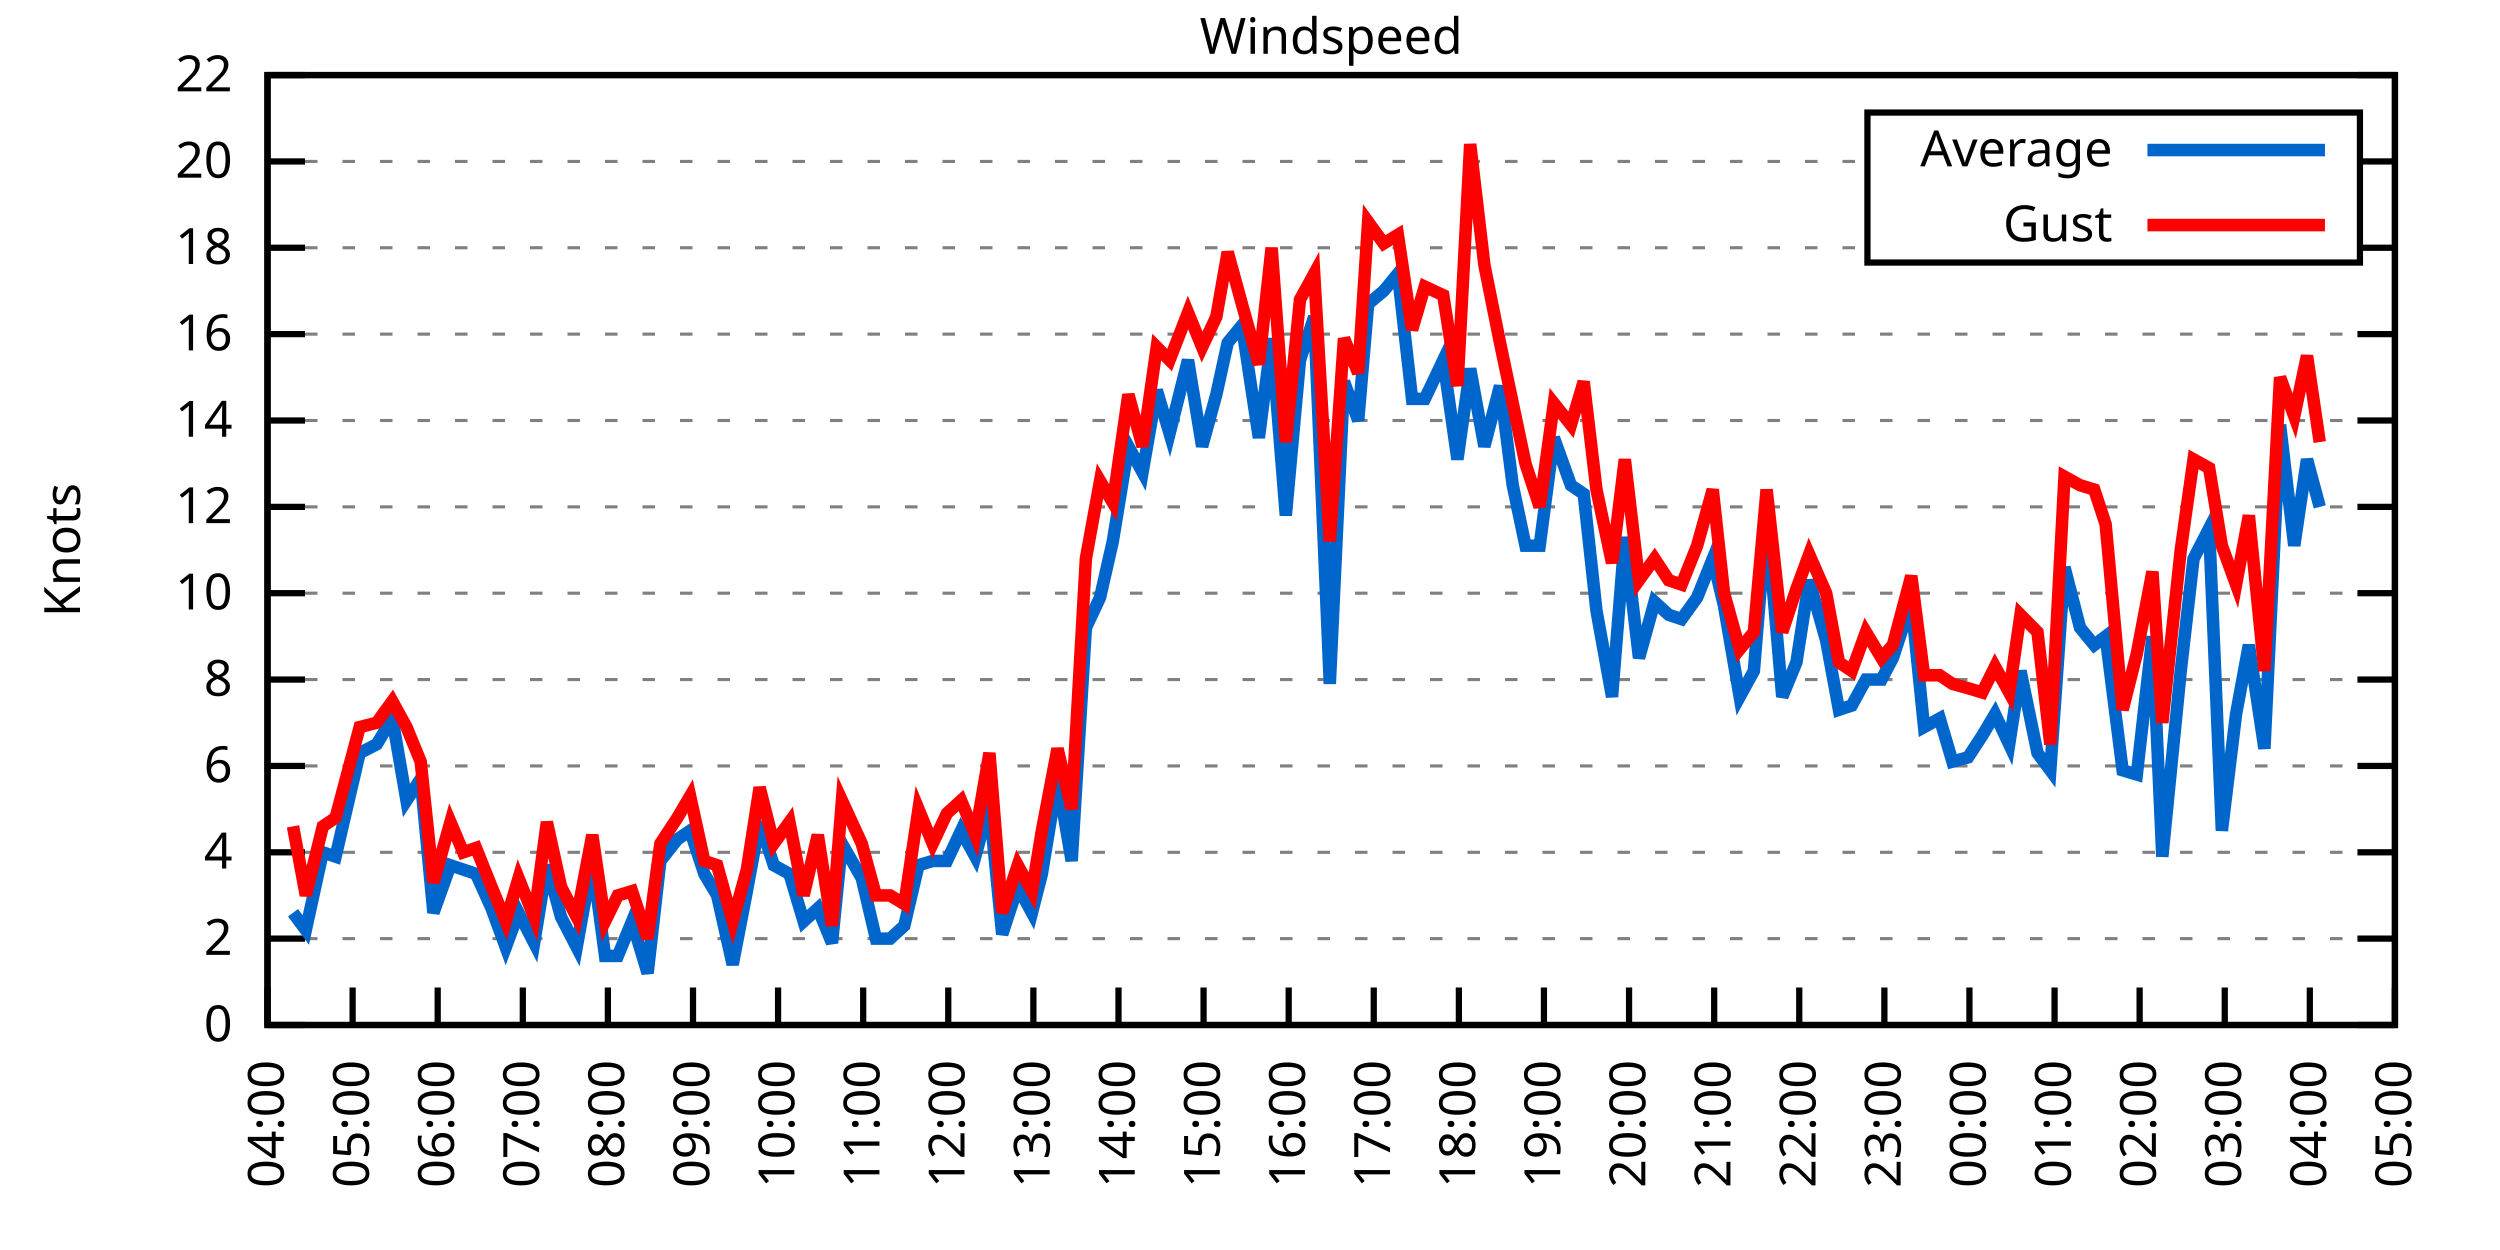
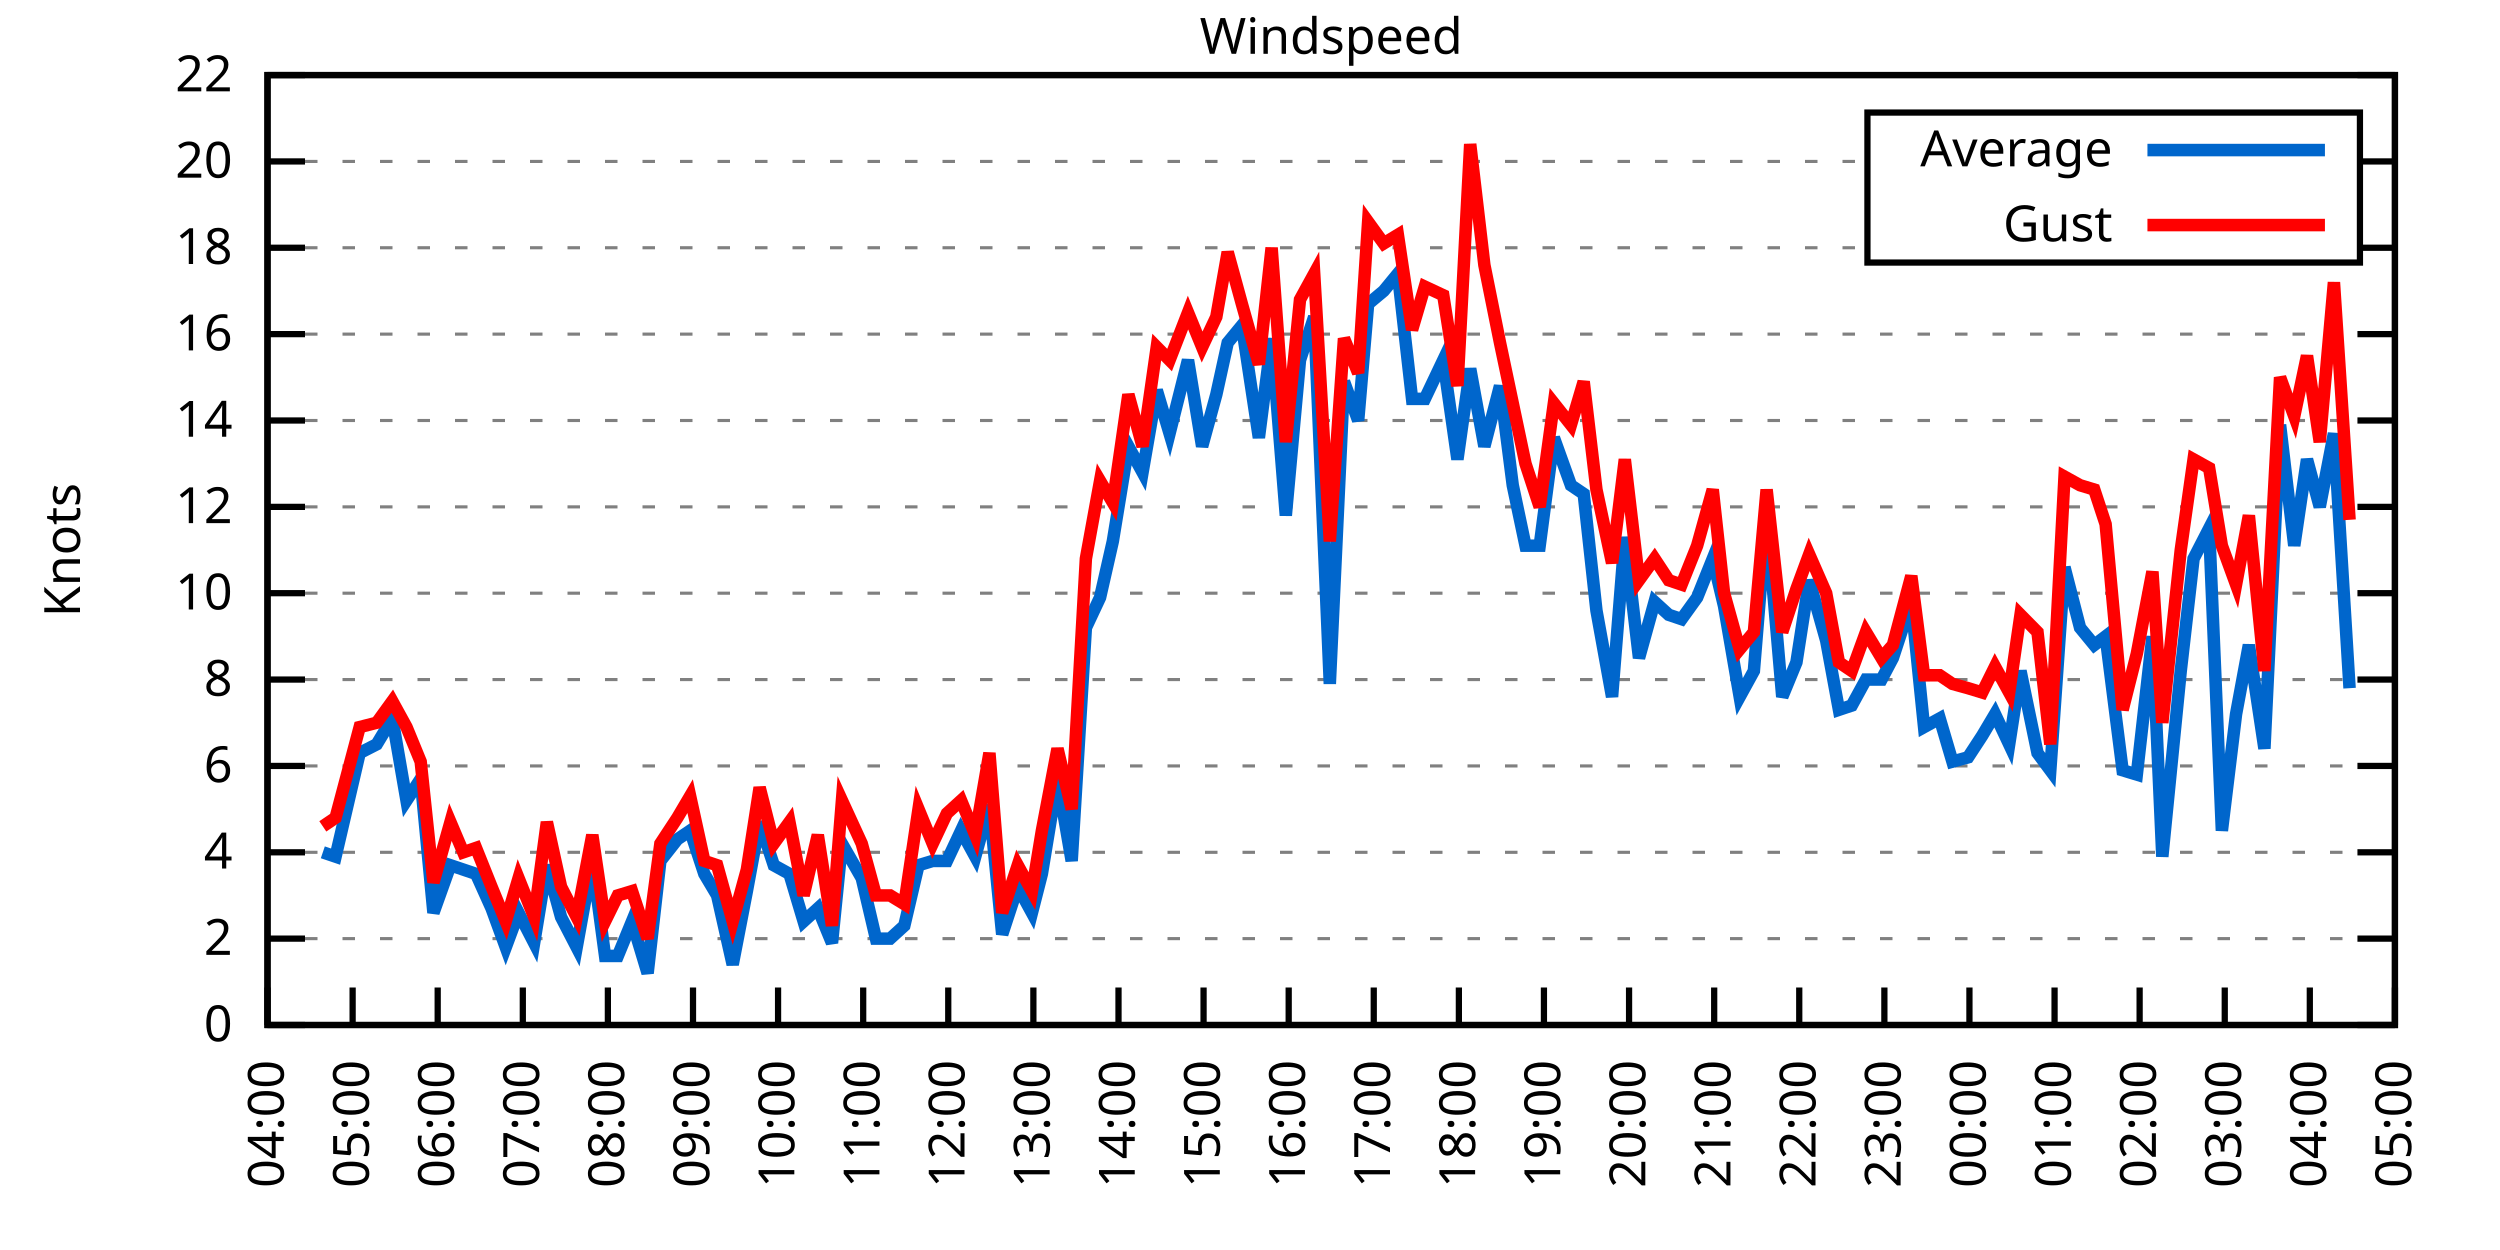
<svg xmlns="http://www.w3.org/2000/svg" xmlns:xlink="http://www.w3.org/1999/xlink" width="400" height="200" viewBox="0 0 400 200">
  <g id="gnuplot_canvas">
    <rect x="0" y="0" width="400" height="200" fill="none" />
    <defs>
      <circle id="gpDot" r="0.5" stroke-width="0.5" stroke="currentColor" />
      <path id="gpPt0" stroke-width="0.333" stroke="currentColor" d="M-1,0 h2 M0,-1 v2" />
      <path id="gpPt1" stroke-width="0.333" stroke="currentColor" d="M-1,-1 L1,1 M1,-1 L-1,1" />
      <path id="gpPt2" stroke-width="0.333" stroke="currentColor" d="M-1,0 L1,0 M0,-1 L0,1 M-1,-1 L1,1 M-1,1 L1,-1" />
      <rect id="gpPt3" stroke-width="0.333" stroke="currentColor" x="-1" y="-1" width="2" height="2" />
      <rect id="gpPt4" stroke-width="0.333" stroke="currentColor" fill="currentColor" x="-1" y="-1" width="2" height="2" />
      <circle id="gpPt5" stroke-width="0.333" stroke="currentColor" cx="0" cy="0" r="1" />
      <use xlink:href="#gpPt5" id="gpPt6" fill="currentColor" stroke="none" />
      <path id="gpPt7" stroke-width="0.333" stroke="currentColor" d="M0,-1.33 L-1.33,0.67 L1.33,0.67 z" />
      <use xlink:href="#gpPt7" id="gpPt8" fill="currentColor" stroke="none" />
      <use xlink:href="#gpPt7" id="gpPt9" stroke="currentColor" transform="rotate(180)" />
      <use xlink:href="#gpPt9" id="gpPt10" fill="currentColor" stroke="none" />
      <use xlink:href="#gpPt3" id="gpPt11" stroke="currentColor" transform="rotate(45)" />
      <use xlink:href="#gpPt11" id="gpPt12" fill="currentColor" stroke="none" />
      <path id="gpPt13" stroke-width="0.333" stroke="currentColor" d="M0,1.330 L1.265,0.411 L0.782,-1.067 L-0.782,-1.076 L-1.265,0.411 z" />
      <use xlink:href="#gpPt13" id="gpPt14" fill="currentColor" stroke="none" />
      <filter id="textbox" filterUnits="objectBoundingBox" x="0" y="0" height="1" width="1">
        <feFlood flood-color="white" flood-opacity="1" result="bgnd" />
        <feComposite in="SourceGraphic" in2="bgnd" operator="atop" />
      </filter>
      <filter id="greybox" filterUnits="objectBoundingBox" x="0" y="0" height="1" width="1">
        <feFlood flood-color="lightgrey" flood-opacity="1" result="grey" />
        <feComposite in="SourceGraphic" in2="grey" operator="atop" />
      </filter>
    </defs>
    <g fill="none" color="white" stroke="currentColor" stroke-width="1.00" stroke-linecap="butt" stroke-linejoin="miter">
</g>
    <g fill="none" color="black" stroke="currentColor" stroke-width="1.00" stroke-linecap="butt" stroke-linejoin="miter">
      <g stroke="none" shape-rendering="crispEdges">
        <polygon fill="rgb(255, 255, 255)" points="42.80,164.00 383.18,164.00 383.18,12.02 42.80,12.02 " />
      </g>
    </g>
    <g fill="none" color="black" stroke="currentColor" stroke-width="1.00" stroke-linecap="butt" stroke-linejoin="miter">
</g>
    <g fill="none" color="black" stroke="black" stroke-width="0.50" stroke-linecap="butt" stroke-linejoin="miter">
</g>
    <g fill="none" color="gray" stroke="currentColor" stroke-width="0.50" stroke-linecap="butt" stroke-linejoin="miter">
      <path stroke="gray" stroke-dasharray="2,4" class="gridline" d="M42.80,164.00 L383.19,164.00  " />
    </g>
    <g fill="none" color="gray" stroke="gray" stroke-width="1.00" stroke-linecap="butt" stroke-linejoin="miter">
</g>
    <g fill="none" color="black" stroke="currentColor" stroke-width="1.00" stroke-linecap="butt" stroke-linejoin="miter">
      <path stroke="black" d="M42.80,164.00 L48.80,164.00 M383.19,164.00 L377.19,164.00  " />
      <g transform="translate(37.20,166.60)" stroke="none" fill="black" font-family="Sans" font-size="8.00" text-anchor="end">
        <text>
          <tspan font-family="Sans"> 0</tspan>
        </text>
      </g>
    </g>
    <g fill="none" color="black" stroke="currentColor" stroke-width="1.00" stroke-linecap="butt" stroke-linejoin="miter">
</g>
    <g fill="none" color="black" stroke="black" stroke-width="0.50" stroke-linecap="butt" stroke-linejoin="miter">
</g>
    <g fill="none" color="gray" stroke="currentColor" stroke-width="0.50" stroke-linecap="butt" stroke-linejoin="miter">
      <path stroke="gray" stroke-dasharray="2,4" class="gridline" d="M42.80,150.18 L383.19,150.18  " />
    </g>
    <g fill="none" color="gray" stroke="gray" stroke-width="1.00" stroke-linecap="butt" stroke-linejoin="miter">
</g>
    <g fill="none" color="black" stroke="currentColor" stroke-width="1.00" stroke-linecap="butt" stroke-linejoin="miter">
      <path stroke="black" d="M42.80,150.18 L48.80,150.18 M383.19,150.18 L377.19,150.18  " />
      <g transform="translate(37.20,152.78)" stroke="none" fill="black" font-family="Sans" font-size="8.00" text-anchor="end">
        <text>
          <tspan font-family="Sans"> 2</tspan>
        </text>
      </g>
    </g>
    <g fill="none" color="black" stroke="currentColor" stroke-width="1.00" stroke-linecap="butt" stroke-linejoin="miter">
</g>
    <g fill="none" color="black" stroke="black" stroke-width="0.50" stroke-linecap="butt" stroke-linejoin="miter">
</g>
    <g fill="none" color="gray" stroke="currentColor" stroke-width="0.50" stroke-linecap="butt" stroke-linejoin="miter">
      <path stroke="gray" stroke-dasharray="2,4" class="gridline" d="M42.80,136.37 L383.19,136.37  " />
    </g>
    <g fill="none" color="gray" stroke="gray" stroke-width="1.00" stroke-linecap="butt" stroke-linejoin="miter">
</g>
    <g fill="none" color="black" stroke="currentColor" stroke-width="1.00" stroke-linecap="butt" stroke-linejoin="miter">
      <path stroke="black" d="M42.80,136.37 L48.80,136.37 M383.19,136.37 L377.19,136.37  " />
      <g transform="translate(37.20,138.97)" stroke="none" fill="black" font-family="Sans" font-size="8.00" text-anchor="end">
        <text>
          <tspan font-family="Sans"> 4</tspan>
        </text>
      </g>
    </g>
    <g fill="none" color="black" stroke="currentColor" stroke-width="1.00" stroke-linecap="butt" stroke-linejoin="miter">
</g>
    <g fill="none" color="black" stroke="black" stroke-width="0.50" stroke-linecap="butt" stroke-linejoin="miter">
</g>
    <g fill="none" color="gray" stroke="currentColor" stroke-width="0.50" stroke-linecap="butt" stroke-linejoin="miter">
      <path stroke="gray" stroke-dasharray="2,4" class="gridline" d="M42.80,122.55 L383.19,122.55  " />
    </g>
    <g fill="none" color="gray" stroke="gray" stroke-width="1.00" stroke-linecap="butt" stroke-linejoin="miter">
</g>
    <g fill="none" color="black" stroke="currentColor" stroke-width="1.00" stroke-linecap="butt" stroke-linejoin="miter">
      <path stroke="black" d="M42.80,122.55 L48.80,122.55 M383.19,122.55 L377.19,122.55  " />
      <g transform="translate(37.20,125.15)" stroke="none" fill="black" font-family="Sans" font-size="8.00" text-anchor="end">
        <text>
          <tspan font-family="Sans"> 6</tspan>
        </text>
      </g>
    </g>
    <g fill="none" color="black" stroke="currentColor" stroke-width="1.00" stroke-linecap="butt" stroke-linejoin="miter">
</g>
    <g fill="none" color="black" stroke="black" stroke-width="0.50" stroke-linecap="butt" stroke-linejoin="miter">
</g>
    <g fill="none" color="gray" stroke="currentColor" stroke-width="0.50" stroke-linecap="butt" stroke-linejoin="miter">
      <path stroke="gray" stroke-dasharray="2,4" class="gridline" d="M42.80,108.73 L383.19,108.73  " />
    </g>
    <g fill="none" color="gray" stroke="gray" stroke-width="1.00" stroke-linecap="butt" stroke-linejoin="miter">
</g>
    <g fill="none" color="black" stroke="currentColor" stroke-width="1.00" stroke-linecap="butt" stroke-linejoin="miter">
      <path stroke="black" d="M42.80,108.73 L48.80,108.73 M383.19,108.73 L377.19,108.73  " />
      <g transform="translate(37.20,111.33)" stroke="none" fill="black" font-family="Sans" font-size="8.00" text-anchor="end">
        <text>
          <tspan font-family="Sans"> 8</tspan>
        </text>
      </g>
    </g>
    <g fill="none" color="black" stroke="currentColor" stroke-width="1.00" stroke-linecap="butt" stroke-linejoin="miter">
</g>
    <g fill="none" color="black" stroke="black" stroke-width="0.50" stroke-linecap="butt" stroke-linejoin="miter">
</g>
    <g fill="none" color="gray" stroke="currentColor" stroke-width="0.50" stroke-linecap="butt" stroke-linejoin="miter">
      <path stroke="gray" stroke-dasharray="2,4" class="gridline" d="M42.80,94.91 L383.19,94.91  " />
    </g>
    <g fill="none" color="gray" stroke="gray" stroke-width="1.00" stroke-linecap="butt" stroke-linejoin="miter">
</g>
    <g fill="none" color="black" stroke="currentColor" stroke-width="1.00" stroke-linecap="butt" stroke-linejoin="miter">
      <path stroke="black" d="M42.80,94.91 L48.80,94.91 M383.19,94.91 L377.19,94.91  " />
      <g transform="translate(37.20,97.51)" stroke="none" fill="black" font-family="Sans" font-size="8.00" text-anchor="end">
        <text>
          <tspan font-family="Sans"> 10</tspan>
        </text>
      </g>
    </g>
    <g fill="none" color="black" stroke="currentColor" stroke-width="1.00" stroke-linecap="butt" stroke-linejoin="miter">
</g>
    <g fill="none" color="black" stroke="black" stroke-width="0.50" stroke-linecap="butt" stroke-linejoin="miter">
</g>
    <g fill="none" color="gray" stroke="currentColor" stroke-width="0.50" stroke-linecap="butt" stroke-linejoin="miter">
      <path stroke="gray" stroke-dasharray="2,4" class="gridline" d="M42.80,81.10 L383.19,81.10  " />
    </g>
    <g fill="none" color="gray" stroke="gray" stroke-width="1.00" stroke-linecap="butt" stroke-linejoin="miter">
</g>
    <g fill="none" color="black" stroke="currentColor" stroke-width="1.00" stroke-linecap="butt" stroke-linejoin="miter">
      <path stroke="black" d="M42.80,81.10 L48.80,81.10 M383.19,81.10 L377.19,81.10  " />
      <g transform="translate(37.20,83.70)" stroke="none" fill="black" font-family="Sans" font-size="8.00" text-anchor="end">
        <text>
          <tspan font-family="Sans"> 12</tspan>
        </text>
      </g>
    </g>
    <g fill="none" color="black" stroke="currentColor" stroke-width="1.00" stroke-linecap="butt" stroke-linejoin="miter">
</g>
    <g fill="none" color="black" stroke="black" stroke-width="0.50" stroke-linecap="butt" stroke-linejoin="miter">
</g>
    <g fill="none" color="gray" stroke="currentColor" stroke-width="0.50" stroke-linecap="butt" stroke-linejoin="miter">
      <path stroke="gray" stroke-dasharray="2,4" class="gridline" d="M42.80,67.28 L383.19,67.28  " />
    </g>
    <g fill="none" color="gray" stroke="gray" stroke-width="1.00" stroke-linecap="butt" stroke-linejoin="miter">
</g>
    <g fill="none" color="black" stroke="currentColor" stroke-width="1.00" stroke-linecap="butt" stroke-linejoin="miter">
      <path stroke="black" d="M42.80,67.28 L48.80,67.28 M383.19,67.28 L377.19,67.28  " />
      <g transform="translate(37.20,69.88)" stroke="none" fill="black" font-family="Sans" font-size="8.00" text-anchor="end">
        <text>
          <tspan font-family="Sans"> 14</tspan>
        </text>
      </g>
    </g>
    <g fill="none" color="black" stroke="currentColor" stroke-width="1.00" stroke-linecap="butt" stroke-linejoin="miter">
</g>
    <g fill="none" color="black" stroke="black" stroke-width="0.50" stroke-linecap="butt" stroke-linejoin="miter">
</g>
    <g fill="none" color="gray" stroke="currentColor" stroke-width="0.50" stroke-linecap="butt" stroke-linejoin="miter">
      <path stroke="gray" stroke-dasharray="2,4" class="gridline" d="M42.80,53.46 L383.19,53.46  " />
    </g>
    <g fill="none" color="gray" stroke="gray" stroke-width="1.00" stroke-linecap="butt" stroke-linejoin="miter">
</g>
    <g fill="none" color="black" stroke="currentColor" stroke-width="1.00" stroke-linecap="butt" stroke-linejoin="miter">
      <path stroke="black" d="M42.80,53.46 L48.80,53.46 M383.19,53.46 L377.19,53.46  " />
      <g transform="translate(37.20,56.06)" stroke="none" fill="black" font-family="Sans" font-size="8.00" text-anchor="end">
        <text>
          <tspan font-family="Sans"> 16</tspan>
        </text>
      </g>
    </g>
    <g fill="none" color="black" stroke="currentColor" stroke-width="1.00" stroke-linecap="butt" stroke-linejoin="miter">
</g>
    <g fill="none" color="black" stroke="black" stroke-width="0.50" stroke-linecap="butt" stroke-linejoin="miter">
</g>
    <g fill="none" color="gray" stroke="currentColor" stroke-width="0.50" stroke-linecap="butt" stroke-linejoin="miter">
      <path stroke="gray" stroke-dasharray="2,4" class="gridline" d="M42.80,39.64 L298.79,39.64 M377.59,39.64 L383.19,39.64  " />
    </g>
    <g fill="none" color="gray" stroke="gray" stroke-width="1.00" stroke-linecap="butt" stroke-linejoin="miter">
</g>
    <g fill="none" color="black" stroke="currentColor" stroke-width="1.00" stroke-linecap="butt" stroke-linejoin="miter">
      <path stroke="black" d="M42.80,39.64 L48.80,39.64 M383.19,39.64 L377.19,39.64  " />
      <g transform="translate(37.20,42.24)" stroke="none" fill="black" font-family="Sans" font-size="8.00" text-anchor="end">
        <text>
          <tspan font-family="Sans"> 18</tspan>
        </text>
      </g>
    </g>
    <g fill="none" color="black" stroke="currentColor" stroke-width="1.00" stroke-linecap="butt" stroke-linejoin="miter">
</g>
    <g fill="none" color="black" stroke="black" stroke-width="0.50" stroke-linecap="butt" stroke-linejoin="miter">
</g>
    <g fill="none" color="gray" stroke="currentColor" stroke-width="0.50" stroke-linecap="butt" stroke-linejoin="miter">
      <path stroke="gray" stroke-dasharray="2,4" class="gridline" d="M42.80,25.83 L298.79,25.83 M377.59,25.83 L383.19,25.83  " />
    </g>
    <g fill="none" color="gray" stroke="gray" stroke-width="1.00" stroke-linecap="butt" stroke-linejoin="miter">
</g>
    <g fill="none" color="black" stroke="currentColor" stroke-width="1.00" stroke-linecap="butt" stroke-linejoin="miter">
      <path stroke="black" d="M42.80,25.83 L48.80,25.83 M383.19,25.83 L377.19,25.83  " />
      <g transform="translate(37.20,28.43)" stroke="none" fill="black" font-family="Sans" font-size="8.00" text-anchor="end">
        <text>
          <tspan font-family="Sans"> 20</tspan>
        </text>
      </g>
    </g>
    <g fill="none" color="black" stroke="currentColor" stroke-width="1.00" stroke-linecap="butt" stroke-linejoin="miter">
</g>
    <g fill="none" color="black" stroke="black" stroke-width="0.50" stroke-linecap="butt" stroke-linejoin="miter">
</g>
    <g fill="none" color="gray" stroke="currentColor" stroke-width="0.50" stroke-linecap="butt" stroke-linejoin="miter">
      <path stroke="gray" stroke-dasharray="2,4" class="gridline" d="M42.80,12.01 L383.19,12.01  " />
    </g>
    <g fill="none" color="gray" stroke="gray" stroke-width="1.00" stroke-linecap="butt" stroke-linejoin="miter">
</g>
    <g fill="none" color="black" stroke="currentColor" stroke-width="1.00" stroke-linecap="butt" stroke-linejoin="miter">
      <path stroke="black" d="M42.80,12.01 L48.80,12.01 M383.19,12.01 L377.19,12.01  " />
      <g transform="translate(37.20,14.61)" stroke="none" fill="black" font-family="Sans" font-size="8.00" text-anchor="end">
        <text>
          <tspan font-family="Sans"> 22</tspan>
        </text>
      </g>
    </g>
    <g fill="none" color="black" stroke="currentColor" stroke-width="1.00" stroke-linecap="butt" stroke-linejoin="miter">
      <path stroke="black" d="M42.80,164.00 L42.80,158.00  " />
      <g transform="translate(45.40,169.60) rotate(270.00)" stroke="none" fill="black" font-family="Sans" font-size="8.00" text-anchor="end">
        <text>
          <tspan font-family="Sans">04:00</tspan>
        </text>
      </g>
    </g>
    <g fill="none" color="black" stroke="currentColor" stroke-width="1.00" stroke-linecap="butt" stroke-linejoin="miter">
      <path stroke="black" d="M56.42,164.00 L56.42,158.00  " />
      <g transform="translate(59.02,169.60) rotate(270.00)" stroke="none" fill="black" font-family="Sans" font-size="8.00" text-anchor="end">
        <text>
          <tspan font-family="Sans">05:00</tspan>
        </text>
      </g>
    </g>
    <g fill="none" color="black" stroke="currentColor" stroke-width="1.00" stroke-linecap="butt" stroke-linejoin="miter">
      <path stroke="black" d="M70.03,164.00 L70.03,158.00  " />
      <g transform="translate(72.63,169.60) rotate(270.00)" stroke="none" fill="black" font-family="Sans" font-size="8.00" text-anchor="end">
        <text>
          <tspan font-family="Sans">06:00</tspan>
        </text>
      </g>
    </g>
    <g fill="none" color="black" stroke="currentColor" stroke-width="1.00" stroke-linecap="butt" stroke-linejoin="miter">
      <path stroke="black" d="M83.65,164.00 L83.65,158.00  " />
      <g transform="translate(86.25,169.60) rotate(270.00)" stroke="none" fill="black" font-family="Sans" font-size="8.00" text-anchor="end">
        <text>
          <tspan font-family="Sans">07:00</tspan>
        </text>
      </g>
    </g>
    <g fill="none" color="black" stroke="currentColor" stroke-width="1.00" stroke-linecap="butt" stroke-linejoin="miter">
      <path stroke="black" d="M97.26,164.00 L97.26,158.00  " />
      <g transform="translate(99.86,169.60) rotate(270.00)" stroke="none" fill="black" font-family="Sans" font-size="8.00" text-anchor="end">
        <text>
          <tspan font-family="Sans">08:00</tspan>
        </text>
      </g>
    </g>
    <g fill="none" color="black" stroke="currentColor" stroke-width="1.00" stroke-linecap="butt" stroke-linejoin="miter">
      <path stroke="black" d="M110.88,164.00 L110.88,158.00  " />
      <g transform="translate(113.48,169.60) rotate(270.00)" stroke="none" fill="black" font-family="Sans" font-size="8.00" text-anchor="end">
        <text>
          <tspan font-family="Sans">09:00</tspan>
        </text>
      </g>
    </g>
    <g fill="none" color="black" stroke="currentColor" stroke-width="1.00" stroke-linecap="butt" stroke-linejoin="miter">
      <path stroke="black" d="M124.49,164.00 L124.49,158.00  " />
      <g transform="translate(127.09,169.60) rotate(270.00)" stroke="none" fill="black" font-family="Sans" font-size="8.00" text-anchor="end">
        <text>
          <tspan font-family="Sans">10:00</tspan>
        </text>
      </g>
    </g>
    <g fill="none" color="black" stroke="currentColor" stroke-width="1.00" stroke-linecap="butt" stroke-linejoin="miter">
      <path stroke="black" d="M138.11,164.00 L138.11,158.00  " />
      <g transform="translate(140.71,169.60) rotate(270.00)" stroke="none" fill="black" font-family="Sans" font-size="8.00" text-anchor="end">
        <text>
          <tspan font-family="Sans">11:00</tspan>
        </text>
      </g>
    </g>
    <g fill="none" color="black" stroke="currentColor" stroke-width="1.00" stroke-linecap="butt" stroke-linejoin="miter">
      <path stroke="black" d="M151.72,164.00 L151.72,158.00  " />
      <g transform="translate(154.32,169.60) rotate(270.00)" stroke="none" fill="black" font-family="Sans" font-size="8.00" text-anchor="end">
        <text>
          <tspan font-family="Sans">12:00</tspan>
        </text>
      </g>
    </g>
    <g fill="none" color="black" stroke="currentColor" stroke-width="1.00" stroke-linecap="butt" stroke-linejoin="miter">
      <path stroke="black" d="M165.34,164.00 L165.34,158.00  " />
      <g transform="translate(167.94,169.60) rotate(270.00)" stroke="none" fill="black" font-family="Sans" font-size="8.00" text-anchor="end">
        <text>
          <tspan font-family="Sans">13:00</tspan>
        </text>
      </g>
    </g>
    <g fill="none" color="black" stroke="currentColor" stroke-width="1.00" stroke-linecap="butt" stroke-linejoin="miter">
      <path stroke="black" d="M178.96,164.00 L178.96,158.00  " />
      <g transform="translate(181.56,169.60) rotate(270.00)" stroke="none" fill="black" font-family="Sans" font-size="8.00" text-anchor="end">
        <text>
          <tspan font-family="Sans">14:00</tspan>
        </text>
      </g>
    </g>
    <g fill="none" color="black" stroke="currentColor" stroke-width="1.00" stroke-linecap="butt" stroke-linejoin="miter">
      <path stroke="black" d="M192.57,164.00 L192.57,158.00  " />
      <g transform="translate(195.17,169.60) rotate(270.00)" stroke="none" fill="black" font-family="Sans" font-size="8.00" text-anchor="end">
        <text>
          <tspan font-family="Sans">15:00</tspan>
        </text>
      </g>
    </g>
    <g fill="none" color="black" stroke="currentColor" stroke-width="1.00" stroke-linecap="butt" stroke-linejoin="miter">
      <path stroke="black" d="M206.19,164.00 L206.19,158.00  " />
      <g transform="translate(208.79,169.60) rotate(270.00)" stroke="none" fill="black" font-family="Sans" font-size="8.00" text-anchor="end">
        <text>
          <tspan font-family="Sans">16:00</tspan>
        </text>
      </g>
    </g>
    <g fill="none" color="black" stroke="currentColor" stroke-width="1.00" stroke-linecap="butt" stroke-linejoin="miter">
      <path stroke="black" d="M219.80,164.00 L219.80,158.00  " />
      <g transform="translate(222.40,169.60) rotate(270.00)" stroke="none" fill="black" font-family="Sans" font-size="8.00" text-anchor="end">
        <text>
          <tspan font-family="Sans">17:00</tspan>
        </text>
      </g>
    </g>
    <g fill="none" color="black" stroke="currentColor" stroke-width="1.00" stroke-linecap="butt" stroke-linejoin="miter">
      <path stroke="black" d="M233.42,164.00 L233.42,158.00  " />
      <g transform="translate(236.02,169.60) rotate(270.00)" stroke="none" fill="black" font-family="Sans" font-size="8.00" text-anchor="end">
        <text>
          <tspan font-family="Sans">18:00</tspan>
        </text>
      </g>
    </g>
    <g fill="none" color="black" stroke="currentColor" stroke-width="1.00" stroke-linecap="butt" stroke-linejoin="miter">
      <path stroke="black" d="M247.03,164.00 L247.03,158.00  " />
      <g transform="translate(249.63,169.60) rotate(270.00)" stroke="none" fill="black" font-family="Sans" font-size="8.00" text-anchor="end">
        <text>
          <tspan font-family="Sans">19:00</tspan>
        </text>
      </g>
    </g>
    <g fill="none" color="black" stroke="currentColor" stroke-width="1.00" stroke-linecap="butt" stroke-linejoin="miter">
      <path stroke="black" d="M260.65,164.00 L260.65,158.00  " />
      <g transform="translate(263.25,169.60) rotate(270.00)" stroke="none" fill="black" font-family="Sans" font-size="8.00" text-anchor="end">
        <text>
          <tspan font-family="Sans">20:00</tspan>
        </text>
      </g>
    </g>
    <g fill="none" color="black" stroke="currentColor" stroke-width="1.00" stroke-linecap="butt" stroke-linejoin="miter">
      <path stroke="black" d="M274.27,164.00 L274.27,158.00  " />
      <g transform="translate(276.87,169.60) rotate(270.00)" stroke="none" fill="black" font-family="Sans" font-size="8.00" text-anchor="end">
        <text>
          <tspan font-family="Sans">21:00</tspan>
        </text>
      </g>
    </g>
    <g fill="none" color="black" stroke="currentColor" stroke-width="1.00" stroke-linecap="butt" stroke-linejoin="miter">
      <path stroke="black" d="M287.88,164.00 L287.88,158.00  " />
      <g transform="translate(290.48,169.60) rotate(270.00)" stroke="none" fill="black" font-family="Sans" font-size="8.00" text-anchor="end">
        <text>
          <tspan font-family="Sans">22:00</tspan>
        </text>
      </g>
    </g>
    <g fill="none" color="black" stroke="currentColor" stroke-width="1.00" stroke-linecap="butt" stroke-linejoin="miter">
      <path stroke="black" d="M301.50,164.00 L301.50,158.00  " />
      <g transform="translate(304.10,169.60) rotate(270.00)" stroke="none" fill="black" font-family="Sans" font-size="8.00" text-anchor="end">
        <text>
          <tspan font-family="Sans">23:00</tspan>
        </text>
      </g>
    </g>
    <g fill="none" color="black" stroke="currentColor" stroke-width="1.00" stroke-linecap="butt" stroke-linejoin="miter">
      <path stroke="black" d="M315.11,164.00 L315.11,158.00  " />
      <g transform="translate(317.71,169.60) rotate(270.00)" stroke="none" fill="black" font-family="Sans" font-size="8.00" text-anchor="end">
        <text>
          <tspan font-family="Sans">00:00</tspan>
        </text>
      </g>
    </g>
    <g fill="none" color="black" stroke="currentColor" stroke-width="1.00" stroke-linecap="butt" stroke-linejoin="miter">
      <path stroke="black" d="M328.73,164.00 L328.73,158.00  " />
      <g transform="translate(331.33,169.60) rotate(270.00)" stroke="none" fill="black" font-family="Sans" font-size="8.00" text-anchor="end">
        <text>
          <tspan font-family="Sans">01:00</tspan>
        </text>
      </g>
    </g>
    <g fill="none" color="black" stroke="currentColor" stroke-width="1.00" stroke-linecap="butt" stroke-linejoin="miter">
      <path stroke="black" d="M342.34,164.00 L342.34,158.00  " />
      <g transform="translate(344.94,169.60) rotate(270.00)" stroke="none" fill="black" font-family="Sans" font-size="8.00" text-anchor="end">
        <text>
          <tspan font-family="Sans">02:00</tspan>
        </text>
      </g>
    </g>
    <g fill="none" color="black" stroke="currentColor" stroke-width="1.00" stroke-linecap="butt" stroke-linejoin="miter">
      <path stroke="black" d="M355.96,164.00 L355.96,158.00  " />
      <g transform="translate(358.56,169.60) rotate(270.00)" stroke="none" fill="black" font-family="Sans" font-size="8.00" text-anchor="end">
        <text>
          <tspan font-family="Sans">03:00</tspan>
        </text>
      </g>
    </g>
    <g fill="none" color="black" stroke="currentColor" stroke-width="1.00" stroke-linecap="butt" stroke-linejoin="miter">
      <path stroke="black" d="M369.57,164.00 L369.57,158.00  " />
      <g transform="translate(372.17,169.60) rotate(270.00)" stroke="none" fill="black" font-family="Sans" font-size="8.00" text-anchor="end">
        <text>
          <tspan font-family="Sans">04:00</tspan>
        </text>
      </g>
    </g>
    <g fill="none" color="black" stroke="currentColor" stroke-width="1.00" stroke-linecap="butt" stroke-linejoin="miter">
      <path stroke="black" d="M383.19,164.00 L383.19,158.00  " />
      <g transform="translate(385.79,169.60) rotate(270.00)" stroke="none" fill="black" font-family="Sans" font-size="8.00" text-anchor="end">
        <text>
          <tspan font-family="Sans">05:00</tspan>
        </text>
      </g>
    </g>
    <g fill="none" color="black" stroke="currentColor" stroke-width="1.00" stroke-linecap="butt" stroke-linejoin="miter">
</g>
    <g fill="none" color="black" stroke="currentColor" stroke-width="1.00" stroke-linecap="butt" stroke-linejoin="miter">
      <path stroke="black" d="M42.80,12.01 L42.80,164.00 L383.19,164.00 L383.19,12.01 L42.80,12.01 Z  " />
    </g>
    <g fill="none" color="black" stroke="currentColor" stroke-width="1.00" stroke-linecap="butt" stroke-linejoin="miter">
</g>
    <g fill="none" color="black" stroke="currentColor" stroke-width="1.00" stroke-linecap="butt" stroke-linejoin="miter">
      <path stroke="black" d="M298.79,42.01 L298.79,18.01 L377.59,18.01 L377.59,42.01 L298.79,42.01 Z  " />
    </g>
    <g id="Windspeed_plot_1">
      <g fill="none" color="white" stroke="black" stroke-width="2.00" stroke-linecap="butt" stroke-linejoin="miter">
</g>
      <g fill="none" color="black" stroke="currentColor" stroke-width="2.00" stroke-linecap="butt" stroke-linejoin="miter">
        <g transform="translate(337.99,26.61)" stroke="none" fill="black" font-family="Sans" font-size="8.00" text-anchor="end">
          <text>
            <tspan font-family="Sans">Average</tspan>
          </text>
        </g>
      </g>
      <g fill="none" color="black" stroke="currentColor" stroke-width="2.00" stroke-linecap="butt" stroke-linejoin="miter">
-         <path stroke="rgb(  0, 102, 204)" d="M343.59,24.01 L371.99,24.01 M46.88,146.04 L48.93,148.80 L51.65,136.37 L53.69,137.06 L57.55,120.48 L60.27,119.09   L62.77,114.95 L65.04,128.08 L67.31,124.62 L69.35,146.04 L72.07,138.44 L74.12,139.13 L76.16,139.82 L78.65,145.35   L80.92,151.56 L82.97,146.04 L85.46,150.87 L87.50,138.44 L89.77,146.73 L92.27,151.56 L94.77,137.75 L96.81,152.95   L98.85,152.95 L101.12,147.42 L103.62,155.71 L105.66,137.75 L108.38,134.29 L110.42,132.91 L112.69,139.82 L114.74,143.27   L117.23,154.33 L119.50,142.58 L121.54,131.53 L123.81,138.44 L126.31,139.82 L128.58,147.42 L130.85,145.35 L133.12,150.87   L134.71,134.98 L137.88,140.51 L140.15,150.18 L142.42,150.18 L144.69,148.11 L146.96,138.44 L149.23,137.75 L151.50,137.75   L153.77,132.91 L156.04,137.06 L158.31,128.77 L160.35,149.49 L162.84,141.89 L165.11,146.04 L166.70,139.82 L169.20,124.62   L171.47,137.75 L173.74,100.44 L176.01,95.60 L178.05,86.62 L180.54,71.42 L182.81,75.57 L185.08,62.44 L187.13,69.35   L190.08,57.61 L192.34,71.42 L194.61,63.13 L196.43,54.84 L198.70,52.08 L201.42,70.04 L203.46,54.15 L205.73,82.48   L208.00,57.61 L210.27,50.70 L212.77,109.42 L215.04,61.06 L217.31,67.28 L218.90,48.63 L221.39,46.55 L223.66,43.79   L225.93,63.82 L227.97,63.82 L230.92,57.61 L233.19,73.50 L235.23,58.99 L237.50,71.42 L240.00,61.75 L242.04,77.64   L244.08,87.31 L246.35,87.31 L248.62,70.04 L251.35,77.64 L253.39,79.02 L255.43,97.68 L257.93,111.49 L259.97,85.93   L262.24,105.28 L264.73,96.30 L267.00,98.37 L269.05,99.06 L271.54,95.60 L274.04,89.39 L275.85,96.99 L278.35,111.49   L280.62,107.35 L282.66,82.48 L285.16,111.49 L287.43,105.97 L289.47,92.84 L292.19,102.51 L294.23,113.57 L296.28,112.88   L298.55,108.73 L301.04,108.73 L302.86,105.28 L305.81,96.30 L307.85,116.33 L310.35,114.95 L312.39,121.86 L314.89,121.17   L317.15,117.71 L319.20,114.26 L321.47,119.09 L323.28,107.35 L326.00,120.48 L328.05,123.24 L330.32,90.77 L332.81,100.44   L335.08,103.20 L336.90,101.82 L339.62,123.24 L341.89,123.93 L344.39,101.82 L345.97,137.06 L348.92,107.35 L350.97,89.39   L353.46,84.55 L355.50,132.91 L357.77,114.26 L359.82,103.20 L362.31,119.78 L364.81,67.97 L367.08,87.31 L369.12,73.50   L371.16,81.10  " />
+         <path stroke="rgb(  0, 102, 204)" d="M343.59,24.01 L371.99,24.01 M51.65,136.37 L53.69,137.06 L57.55,120.48 L60.27,119.09 L62.77,114.95 L65.04,128.08   L67.31,124.62 L69.35,146.04 L72.07,138.44 L74.12,139.13 L76.16,139.82 L78.65,145.35 L80.92,151.56 L82.97,146.04   L85.46,150.87 L87.50,138.44 L89.77,146.73 L92.27,151.56 L94.77,137.75 L96.81,152.95 L98.85,152.95 L101.12,147.42   L103.62,155.71 L105.66,137.75 L108.38,134.29 L110.42,132.91 L112.69,139.82 L114.74,143.27 L117.23,154.33 L119.50,142.58   L121.54,131.53 L123.81,138.44 L126.31,139.82 L128.58,147.42 L130.85,145.35 L133.12,150.87 L134.71,134.98 L137.88,140.51   L140.15,150.18 L142.42,150.18 L144.69,148.11 L146.96,138.44 L149.23,137.75 L151.50,137.75 L153.77,132.91 L156.04,137.06   L158.31,128.77 L160.35,149.49 L162.84,141.89 L165.11,146.04 L166.70,139.82 L169.20,124.62 L171.47,137.75 L173.74,100.44   L176.01,95.60 L178.05,86.62 L180.54,71.42 L182.81,75.57 L185.08,62.44 L187.13,69.35 L190.08,57.61 L192.34,71.42   L194.61,63.13 L196.43,54.84 L198.70,52.08 L201.42,70.04 L203.46,54.15 L205.73,82.48 L208.00,57.61 L210.27,50.70   L212.77,109.42 L215.04,61.06 L217.31,67.28 L218.90,48.63 L221.39,46.55 L223.66,43.79 L225.93,63.82 L227.97,63.82   L230.92,57.61 L233.19,73.50 L235.23,58.99 L237.50,71.42 L240.00,61.75 L242.04,77.64 L244.08,87.31 L246.35,87.31   L248.62,70.04 L251.35,77.64 L253.39,79.02 L255.43,97.68 L257.93,111.49 L259.97,85.93 L262.24,105.28 L264.73,96.30   L267.00,98.37 L269.05,99.06 L271.54,95.60 L274.04,89.39 L275.85,96.99 L278.35,111.49 L280.62,107.35 L282.66,82.48   L285.16,111.49 L287.43,105.97 L289.47,92.84 L292.19,102.51 L294.23,113.57 L296.28,112.88 L298.55,108.73 L301.04,108.73   L302.86,105.28 L305.81,96.30 L307.85,116.33 L310.35,114.95 L312.39,121.86 L314.89,121.17 L317.15,117.71 L319.20,114.26   L321.47,119.09 L323.28,107.35 L326.00,120.48 L328.05,123.24 L330.32,90.77 L332.81,100.44 L335.08,103.20 L336.90,101.82   L339.62,123.24 L341.89,123.93 L344.39,101.82 L345.97,137.06 L348.92,107.35 L350.97,89.39 L353.46,84.55 L355.50,132.91   L357.77,114.26 L359.82,103.20 L362.31,119.78 L364.81,67.97 L367.08,87.31 L369.12,73.50 L371.16,81.10 L373.43,69.35   L375.93,110.11  " />
      </g>
    </g>
    <g id="Windspeed_plot_2">
      <g fill="none" color="black" stroke="currentColor" stroke-width="2.00" stroke-linecap="butt" stroke-linejoin="miter">
        <g transform="translate(337.99,38.61)" stroke="none" fill="black" font-family="Sans" font-size="8.00" text-anchor="end">
          <text>
            <tspan font-family="Sans">Gust</tspan>
          </text>
        </g>
      </g>
      <g fill="none" color="black" stroke="currentColor" stroke-width="2.00" stroke-linecap="butt" stroke-linejoin="miter">
-         <path stroke="rgb(255,   0,   0)" d="M343.59,36.01 L371.99,36.01 M46.88,132.22 L48.93,143.27 L51.65,132.22 L53.69,130.84 L57.55,116.33 L60.27,115.64   L62.77,112.19 L65.04,116.33 L67.31,121.86 L69.35,141.20 L72.07,131.53 L74.12,136.37 L76.16,135.67 L78.65,141.89   L80.92,147.42 L82.97,140.51 L85.46,146.73 L87.50,131.53 L89.77,141.89 L92.27,146.73 L94.77,133.60 L96.81,147.42   L98.85,143.27 L101.12,142.58 L103.62,150.18 L105.66,134.98 L108.38,130.84 L110.42,127.38 L112.69,137.75 L114.74,138.44   L117.23,147.42 L119.50,139.13 L121.54,126.00 L123.81,134.98 L126.31,131.53 L128.58,143.27 L130.85,133.60 L133.12,148.11   L134.71,128.08 L137.88,134.98 L140.15,143.27 L142.42,143.27 L144.69,144.66 L146.96,129.46 L149.23,134.98 L151.50,130.15   L153.77,128.08 L156.04,133.60 L158.31,120.48 L160.35,146.04 L162.84,138.44 L165.11,142.58 L166.70,132.91 L169.20,119.78   L171.47,129.46 L173.74,89.39 L176.01,76.95 L178.05,80.41 L180.54,63.13 L182.81,71.42 L185.08,55.53 L187.13,57.61   L190.08,50.01 L192.34,55.53 L194.61,50.70 L196.43,40.34 L198.70,48.63 L201.42,58.30 L203.46,39.64 L205.73,70.73   L208.00,47.93 L210.27,43.79 L212.77,86.62 L215.04,54.15 L217.31,59.68 L218.90,35.50 L221.39,38.95 L223.66,37.57   L225.93,52.77 L227.97,45.86 L230.92,47.24 L233.19,61.75 L235.23,23.06 L237.50,42.41 L240.00,54.84 L242.04,64.52   L244.08,74.19 L246.35,81.10 L248.62,64.52 L251.35,67.97 L253.39,61.06 L255.43,78.33 L257.93,90.08 L259.97,73.50   L262.24,92.84 L264.73,89.39 L267.00,92.84 L269.05,93.53 L271.54,87.31 L274.04,78.33 L275.85,94.91 L278.35,103.89   L280.62,101.13 L282.66,78.33 L285.16,101.13 L287.43,94.22 L289.47,88.70 L292.19,94.91 L294.23,105.97 L296.28,107.35   L298.55,101.13 L301.04,105.28 L302.86,103.20 L305.81,92.15 L307.85,108.04 L310.35,108.04 L312.39,109.42 L314.89,110.11   L317.15,110.80 L319.20,106.66 L321.47,110.80 L323.28,98.37 L326.00,101.13 L328.05,119.09 L330.32,76.26 L332.81,77.64   L335.08,78.33 L336.90,83.86 L339.62,113.57 L341.89,104.59 L344.39,91.46 L345.97,115.64 L348.92,88.00 L350.97,73.50   L353.46,74.88 L355.50,87.31 L357.77,93.53 L359.82,82.48 L362.31,107.35 L364.81,60.37 L367.08,66.59 L369.12,56.92   L371.16,70.73  " />
+         <path stroke="rgb(255,   0,   0)" d="M343.59,36.01 L371.99,36.01 M51.65,132.22 L53.69,130.84 L57.55,116.33 L60.27,115.64 L62.77,112.19 L65.04,116.33   L67.31,121.86 L69.35,141.20 L72.07,131.53 L74.12,136.37 L76.16,135.67 L78.65,141.89 L80.92,147.42 L82.97,140.51   L85.46,146.73 L87.50,131.53 L89.77,141.89 L92.27,146.73 L94.77,133.60 L96.81,147.42 L98.85,143.27 L101.12,142.58   L103.62,150.18 L105.66,134.98 L108.38,130.84 L110.42,127.38 L112.69,137.75 L114.74,138.44 L117.23,147.42 L119.50,139.13   L121.54,126.00 L123.81,134.98 L126.31,131.53 L128.58,143.27 L130.85,133.60 L133.12,148.11 L134.71,128.08 L137.88,134.98   L140.15,143.27 L142.42,143.27 L144.69,144.66 L146.96,129.46 L149.23,134.98 L151.50,130.15 L153.77,128.08 L156.04,133.60   L158.31,120.48 L160.35,146.04 L162.84,138.44 L165.11,142.58 L166.70,132.91 L169.20,119.78 L171.47,129.46 L173.74,89.39   L176.01,76.95 L178.05,80.41 L180.54,63.13 L182.81,71.42 L185.08,55.53 L187.13,57.61 L190.08,50.01 L192.34,55.53   L194.61,50.70 L196.43,40.34 L198.70,48.63 L201.42,58.30 L203.46,39.64 L205.73,70.73 L208.00,47.93 L210.27,43.79   L212.77,86.62 L215.04,54.15 L217.31,59.68 L218.90,35.50 L221.39,38.95 L223.66,37.57 L225.93,52.77 L227.97,45.86   L230.92,47.24 L233.19,61.75 L235.23,23.06 L237.50,42.41 L240.00,54.84 L242.04,64.52 L244.08,74.19 L246.35,81.10   L248.62,64.52 L251.35,67.97 L253.39,61.06 L255.43,78.33 L257.93,90.08 L259.97,73.50 L262.24,92.84 L264.73,89.39   L267.00,92.84 L269.05,93.53 L271.54,87.31 L274.04,78.33 L275.85,94.91 L278.35,103.89 L280.62,101.13 L282.66,78.33   L285.16,101.13 L287.43,94.22 L289.47,88.70 L292.19,94.91 L294.23,105.97 L296.28,107.35 L298.55,101.13 L301.04,105.28   L302.86,103.20 L305.81,92.15 L307.85,108.04 L310.35,108.04 L312.39,109.42 L314.89,110.11 L317.15,110.80 L319.20,106.66   L321.47,110.80 L323.28,98.37 L326.00,101.13 L328.05,119.09 L330.32,76.26 L332.81,77.64 L335.08,78.33 L336.90,83.86   L339.62,113.57 L341.89,104.59 L344.39,91.46 L345.97,115.64 L348.92,88.00 L350.97,73.50 L353.46,74.88 L355.50,87.31   L357.77,93.53 L359.82,82.48 L362.31,107.35 L364.81,60.37 L367.08,66.59 L369.12,56.92 L371.16,70.73 L373.43,45.17   L375.93,83.17  " />
      </g>
    </g>
    <g fill="none" color="black" stroke="currentColor" stroke-width="2.00" stroke-linecap="butt" stroke-linejoin="miter">
</g>
    <g fill="none" color="black" stroke="black" stroke-width="1.00" stroke-linecap="butt" stroke-linejoin="miter">
</g>
    <g fill="none" color="black" stroke="currentColor" stroke-width="1.00" stroke-linecap="butt" stroke-linejoin="miter">
      <path stroke="black" d="M42.80,12.01 L42.80,164.00 L383.19,164.00 L383.19,12.01 L42.80,12.01 Z  " />
      <g transform="translate(12.80,88.01) rotate(270.00)" stroke="none" fill="black" font-family="Sans" font-size="8.00" text-anchor="middle">
        <text>
          <tspan font-family="Sans">Knots</tspan>
        </text>
      </g>
    </g>
    <g fill="none" color="black" stroke="currentColor" stroke-width="1.00" stroke-linecap="butt" stroke-linejoin="miter">
</g>
    <g fill="none" color="black" stroke="currentColor" stroke-width="1.00" stroke-linecap="butt" stroke-linejoin="miter">
      <g transform="translate(212.99,8.61)" stroke="none" fill="black" font-family="Sans" font-size="8.00" text-anchor="middle">
        <text>
          <tspan font-family="Sans">Windspeed</tspan>
        </text>
      </g>
    </g>
    <g fill="none" color="black" stroke="currentColor" stroke-width="1.00" stroke-linecap="butt" stroke-linejoin="miter">
</g>
  </g>
</svg>
